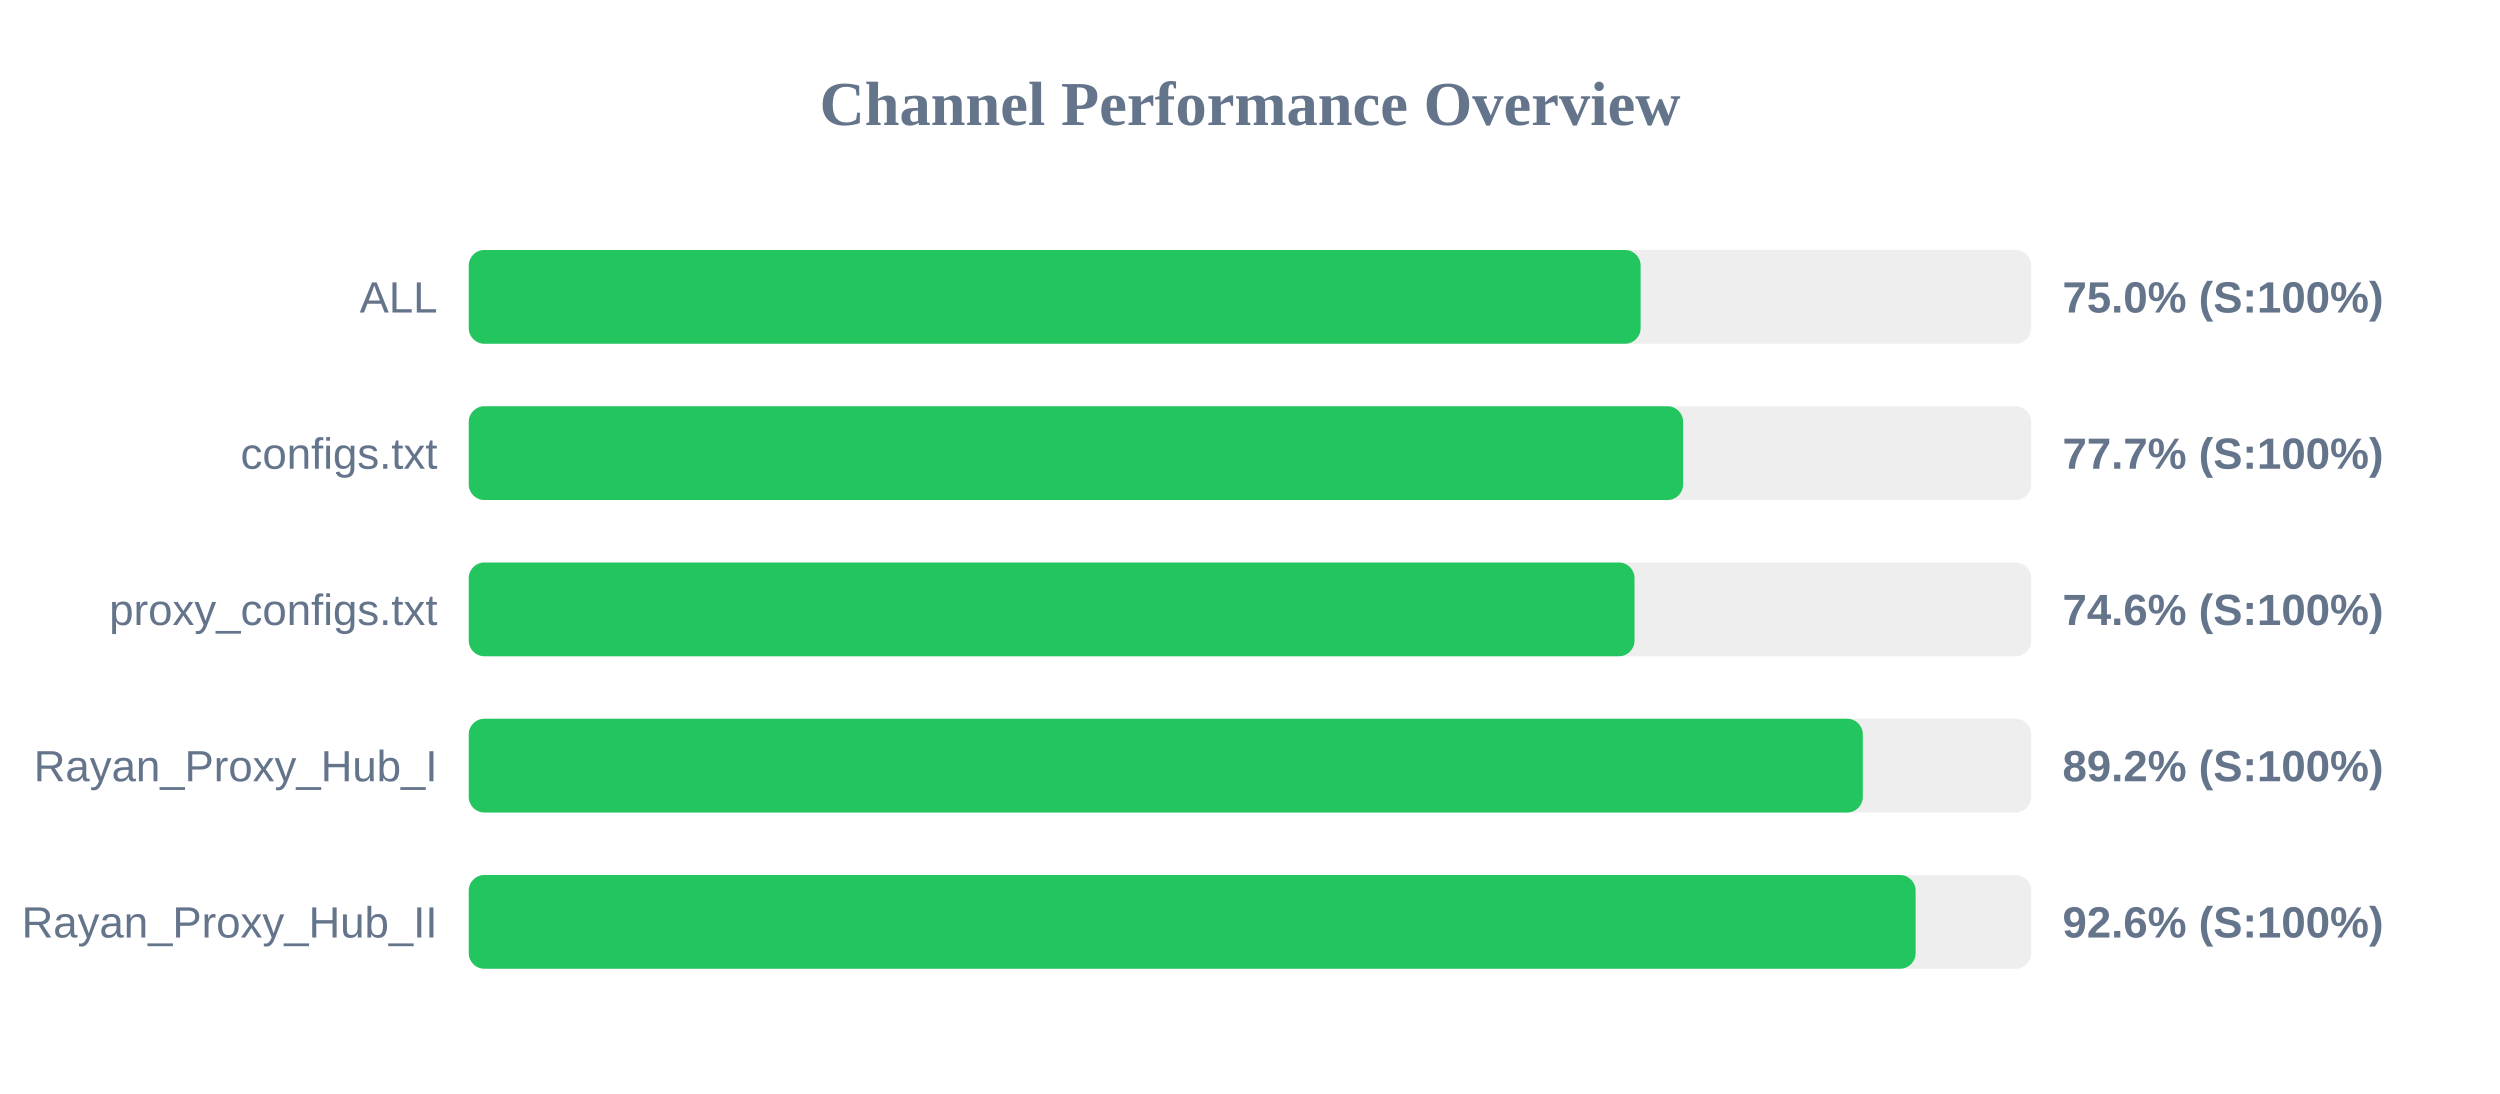
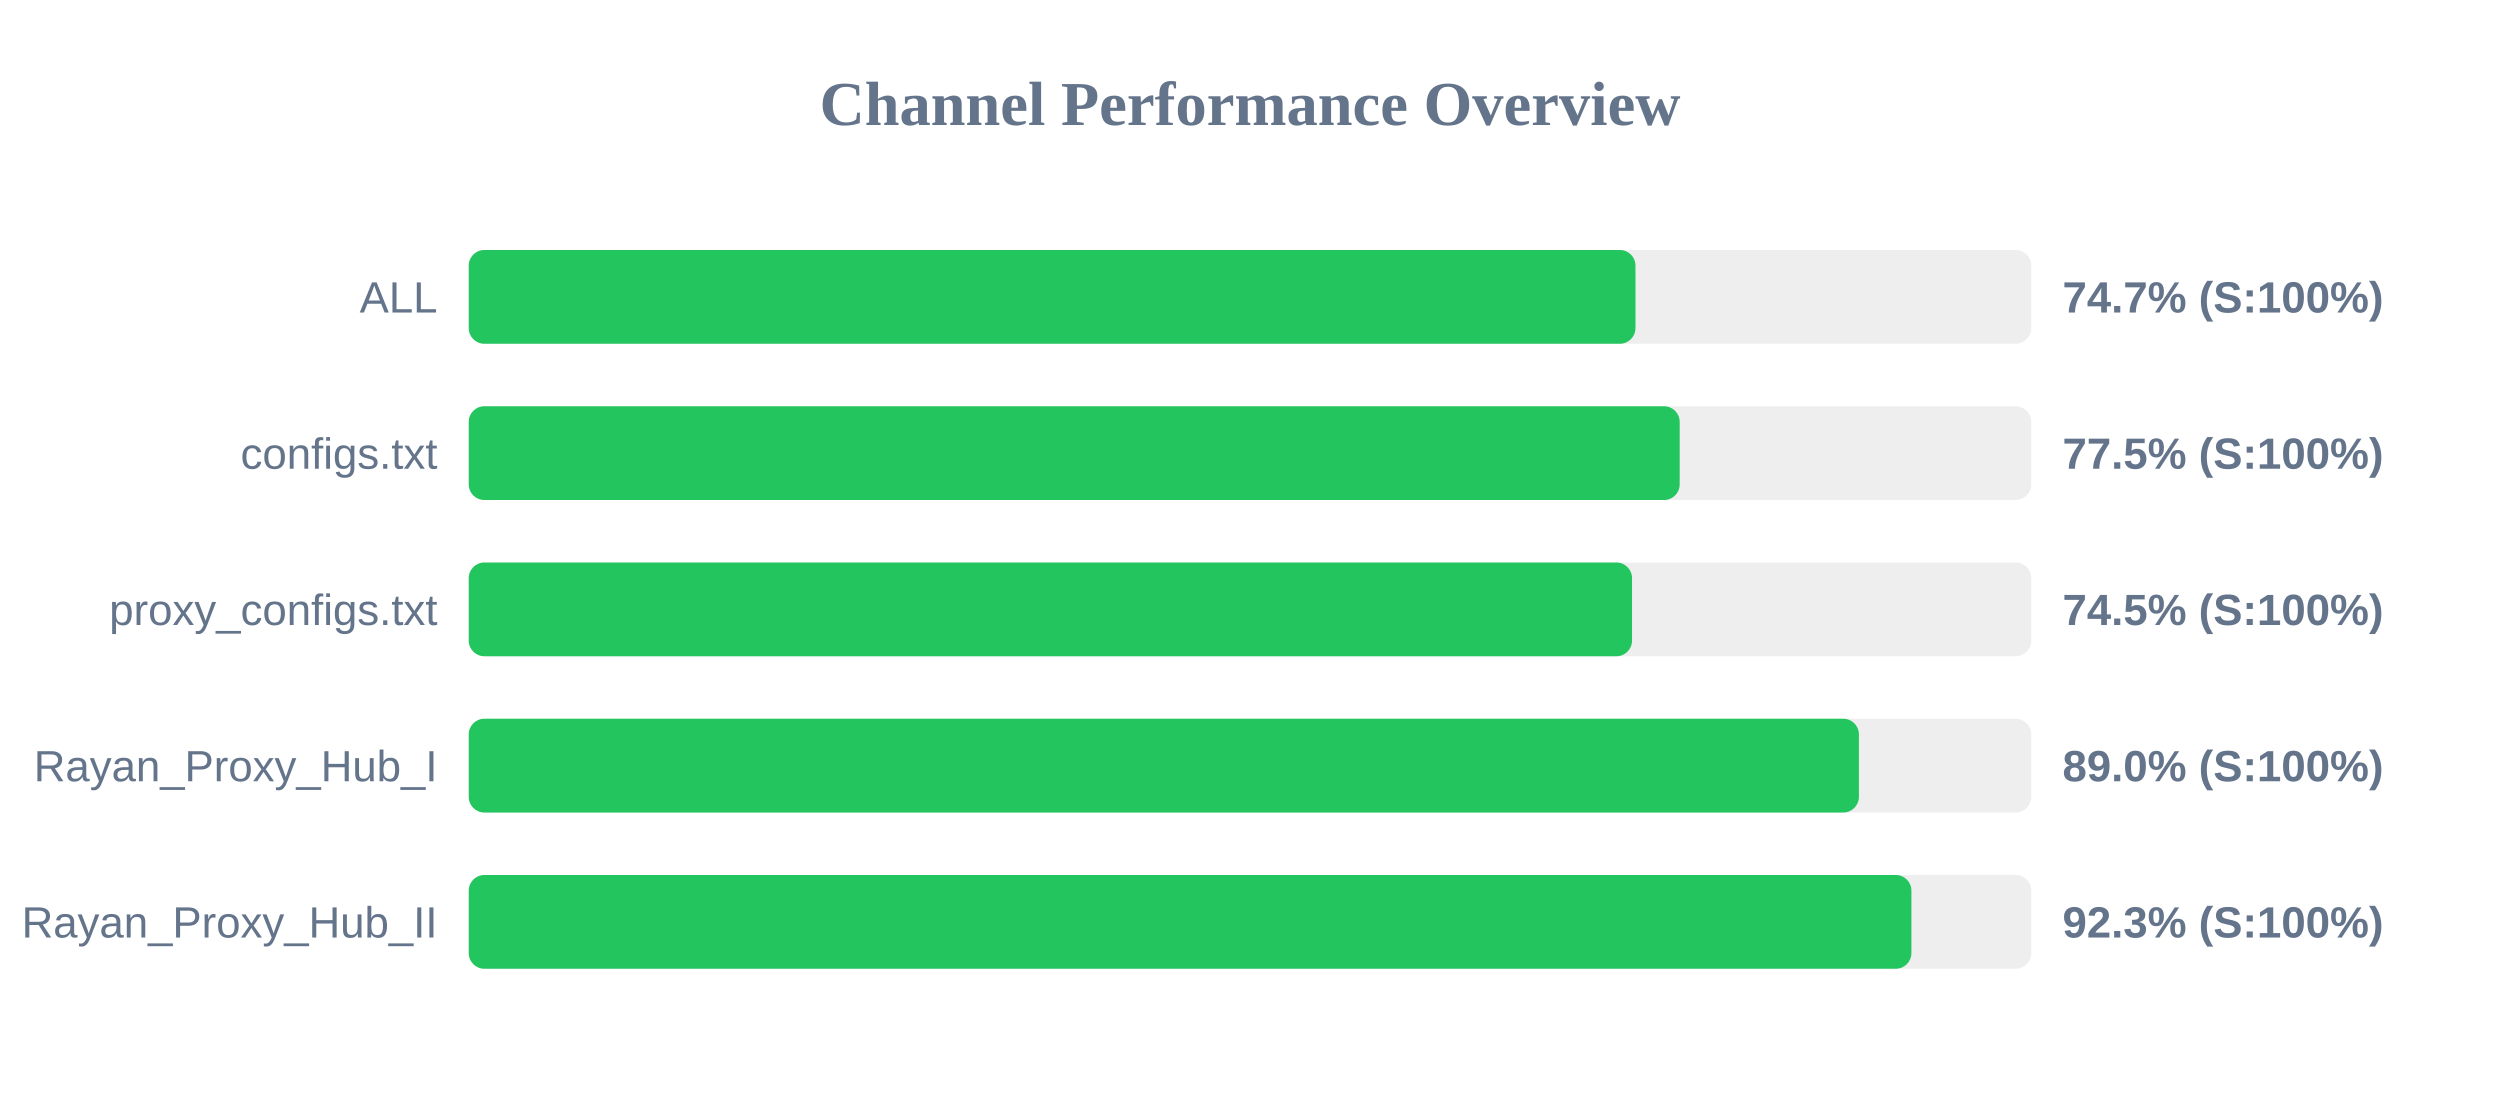
<svg xmlns="http://www.w3.org/2000/svg" width="800" height="350" version="1.1">
  <style>
        .row { font: 14px Arial; fill: #64748b; }
        .score { font: bold 14px Arial; fill: #64748b; }
    </style>
  <text x="400" y="40" text-anchor="middle" font-size="20px" font-weight="bold" fill="#64748b">Channel Performance Overview</text>
  <rect x="150" y="80" width="500" height="30" fill="#eee" rx="5" />
-   <rect x="150" y="80" width="375.0" height="30" fill="#22c55e" rx="5" />
+   <rect x="150" y="80" width="373.35" height="30" fill="#22c55e" rx="5" />
  <text x="140" y="100" text-anchor="end" class="row">ALL</text>
-   <text x="660" y="100" text-anchor="start" class="score">75.0% (S:100%)</text>
+   <text x="660" y="100" text-anchor="start" class="score">74.7% (S:100%)</text>
  <rect x="150" y="130" width="500" height="30" fill="#eee" rx="5" />
-   <rect x="150" y="130" width="388.6" height="30" fill="#22c55e" rx="5" />
+   <rect x="150" y="130" width="387.5" height="30" fill="#22c55e" rx="5" />
  <text x="140" y="150" text-anchor="end" class="row">configs.txt</text>
-   <text x="660" y="150" text-anchor="start" class="score">77.7% (S:100%)</text>
+   <text x="660" y="150" text-anchor="start" class="score">77.5% (S:100%)</text>
  <rect x="150" y="180" width="500" height="30" fill="#eee" rx="5" />
-   <rect x="150" y="180" width="373.05" height="30" fill="#22c55e" rx="5" />
+   <rect x="150" y="180" width="372.25" height="30" fill="#22c55e" rx="5" />
  <text x="140" y="200" text-anchor="end" class="row">proxy_configs.txt</text>
-   <text x="660" y="200" text-anchor="start" class="score">74.6% (S:100%)</text>
+   <text x="660" y="200" text-anchor="start" class="score">74.5% (S:100%)</text>
  <rect x="150" y="230" width="500" height="30" fill="#eee" rx="5" />
-   <rect x="150" y="230" width="446.1" height="30" fill="#22c55e" rx="5" />
+   <rect x="150" y="230" width="444.85" height="30" fill="#22c55e" rx="5" />
  <text x="140" y="250" text-anchor="end" class="row">Rayan_Proxy_Hub_I</text>
-   <text x="660" y="250" text-anchor="start" class="score">89.2% (S:100%)</text>
+   <text x="660" y="250" text-anchor="start" class="score">89.0% (S:100%)</text>
  <rect x="150" y="280" width="500" height="30" fill="#eee" rx="5" />
-   <rect x="150" y="280" width="463.0" height="30" fill="#22c55e" rx="5" />
+   <rect x="150" y="280" width="461.65" height="30" fill="#22c55e" rx="5" />
  <text x="140" y="300" text-anchor="end" class="row">Rayan_Proxy_Hub_II</text>
-   <text x="660" y="300" text-anchor="start" class="score">92.6% (S:100%)</text>
+   <text x="660" y="300" text-anchor="start" class="score">92.3% (S:100%)</text>
</svg>
